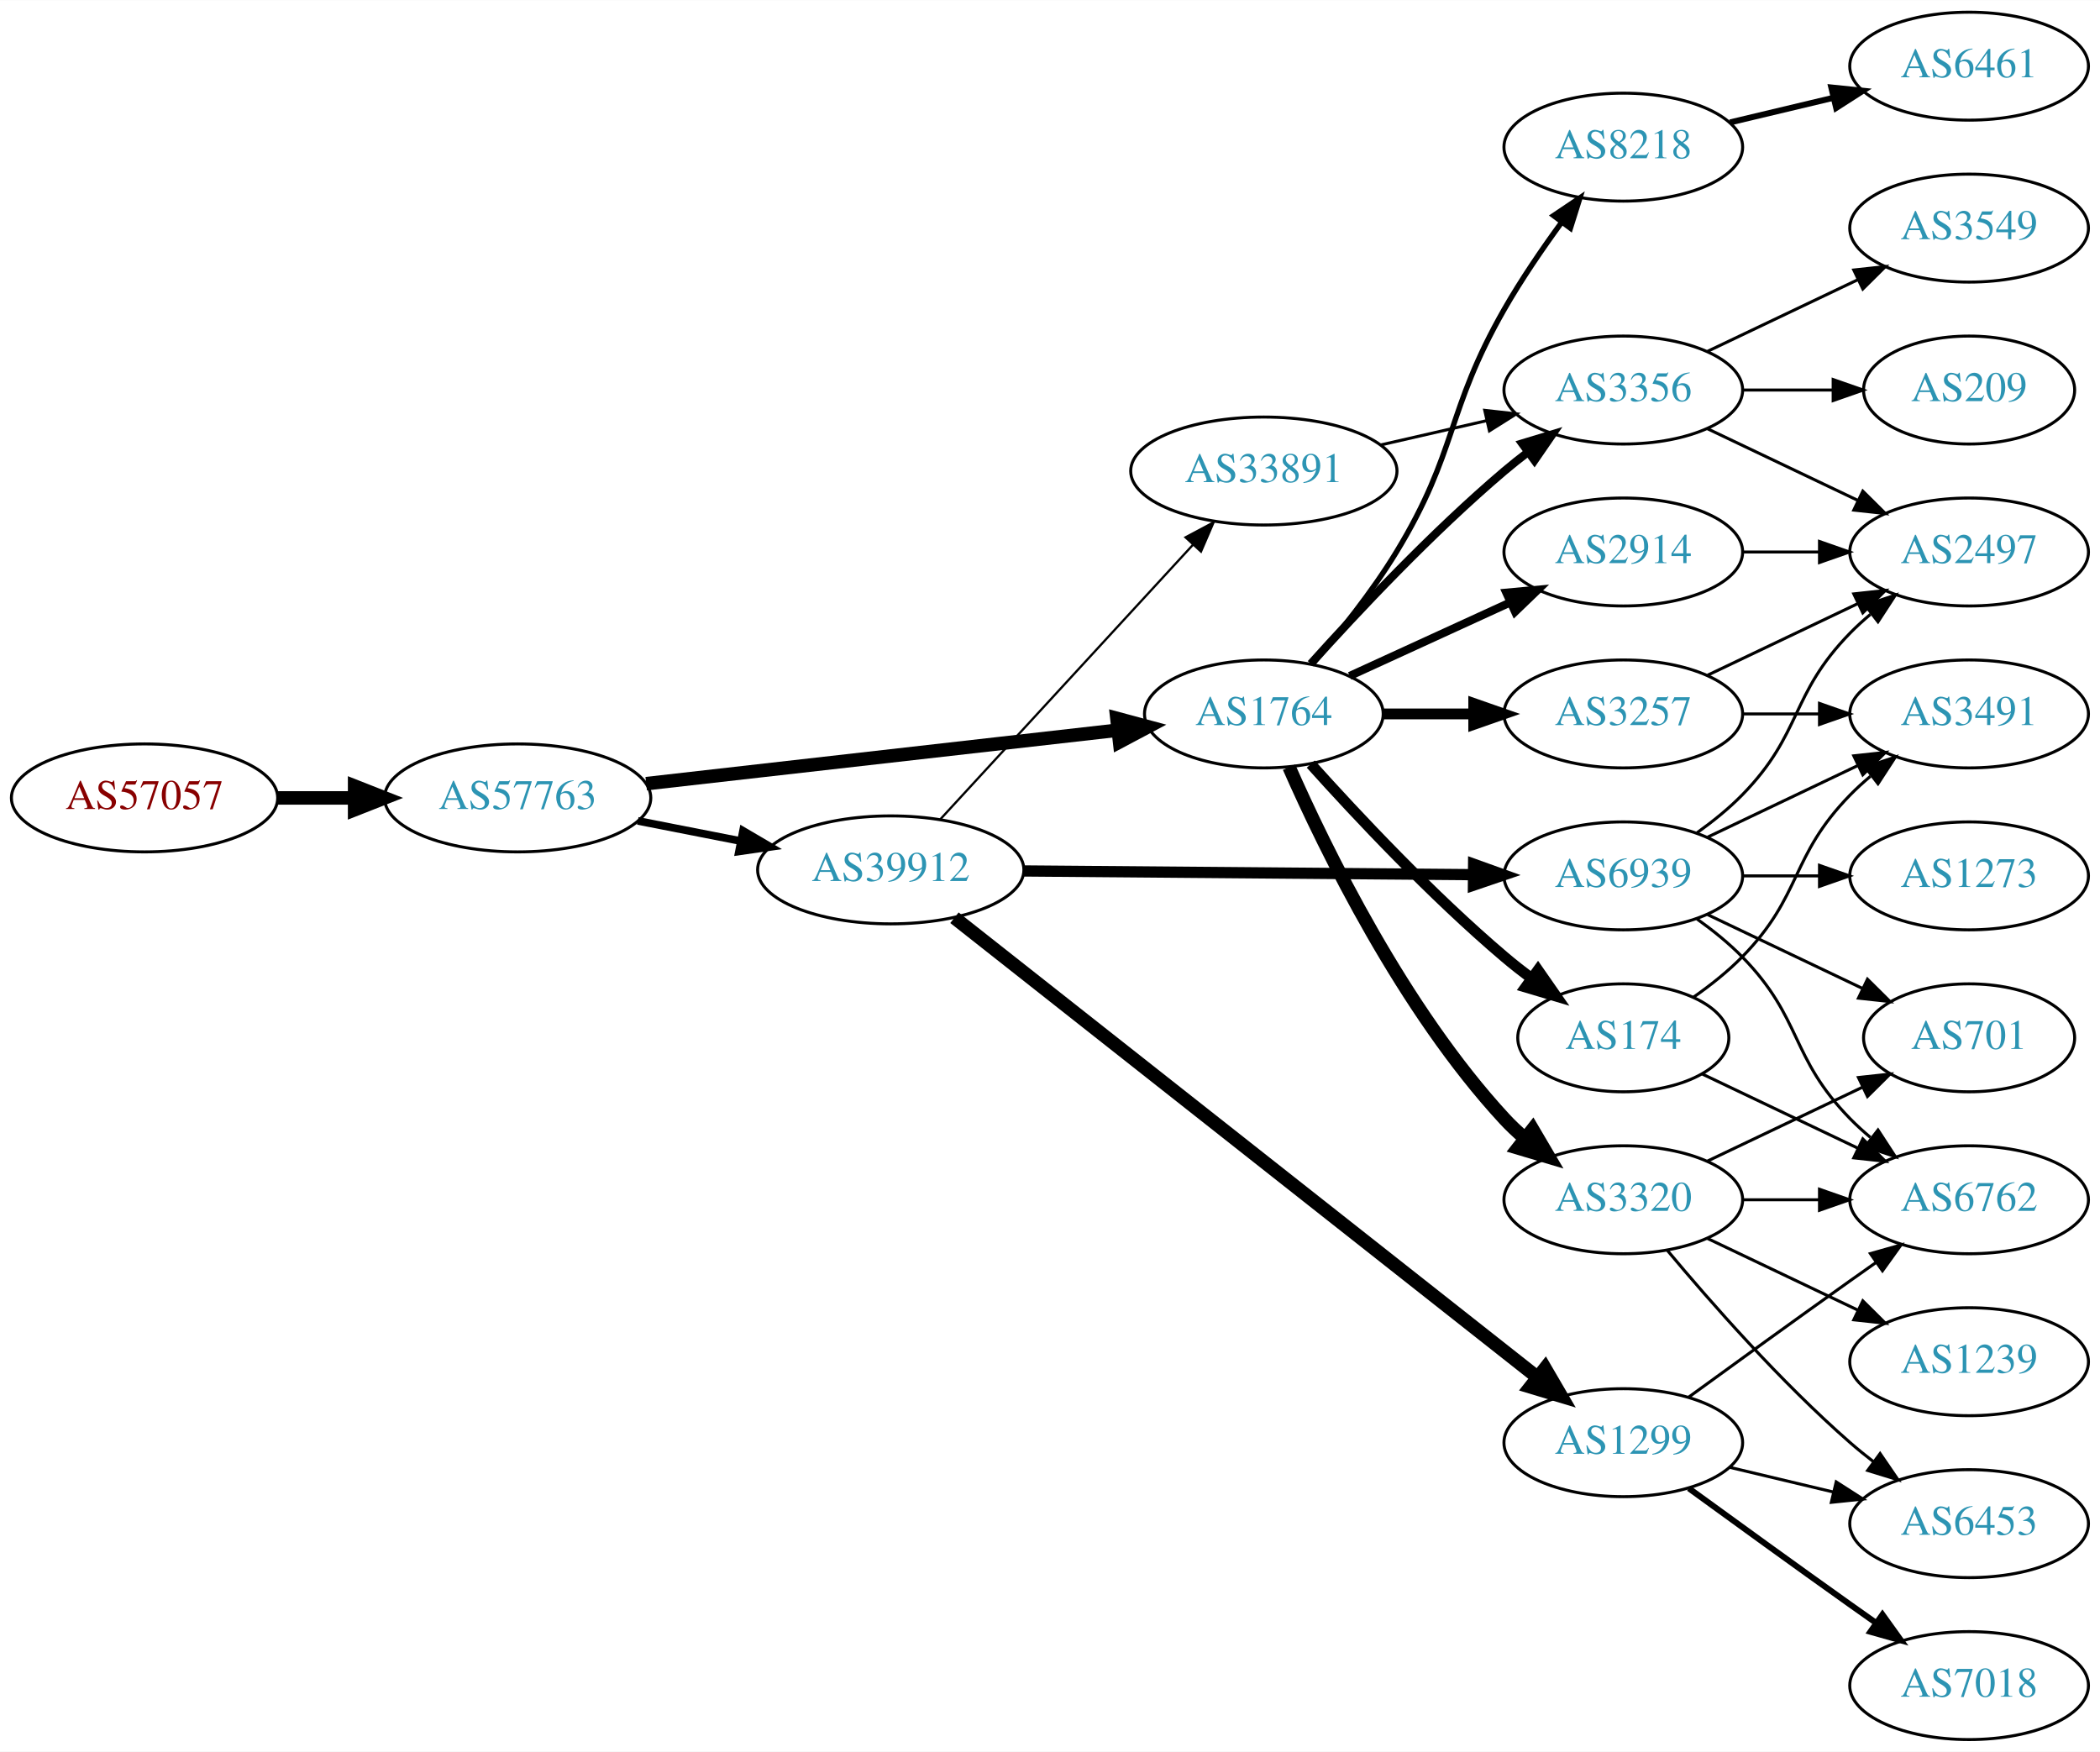
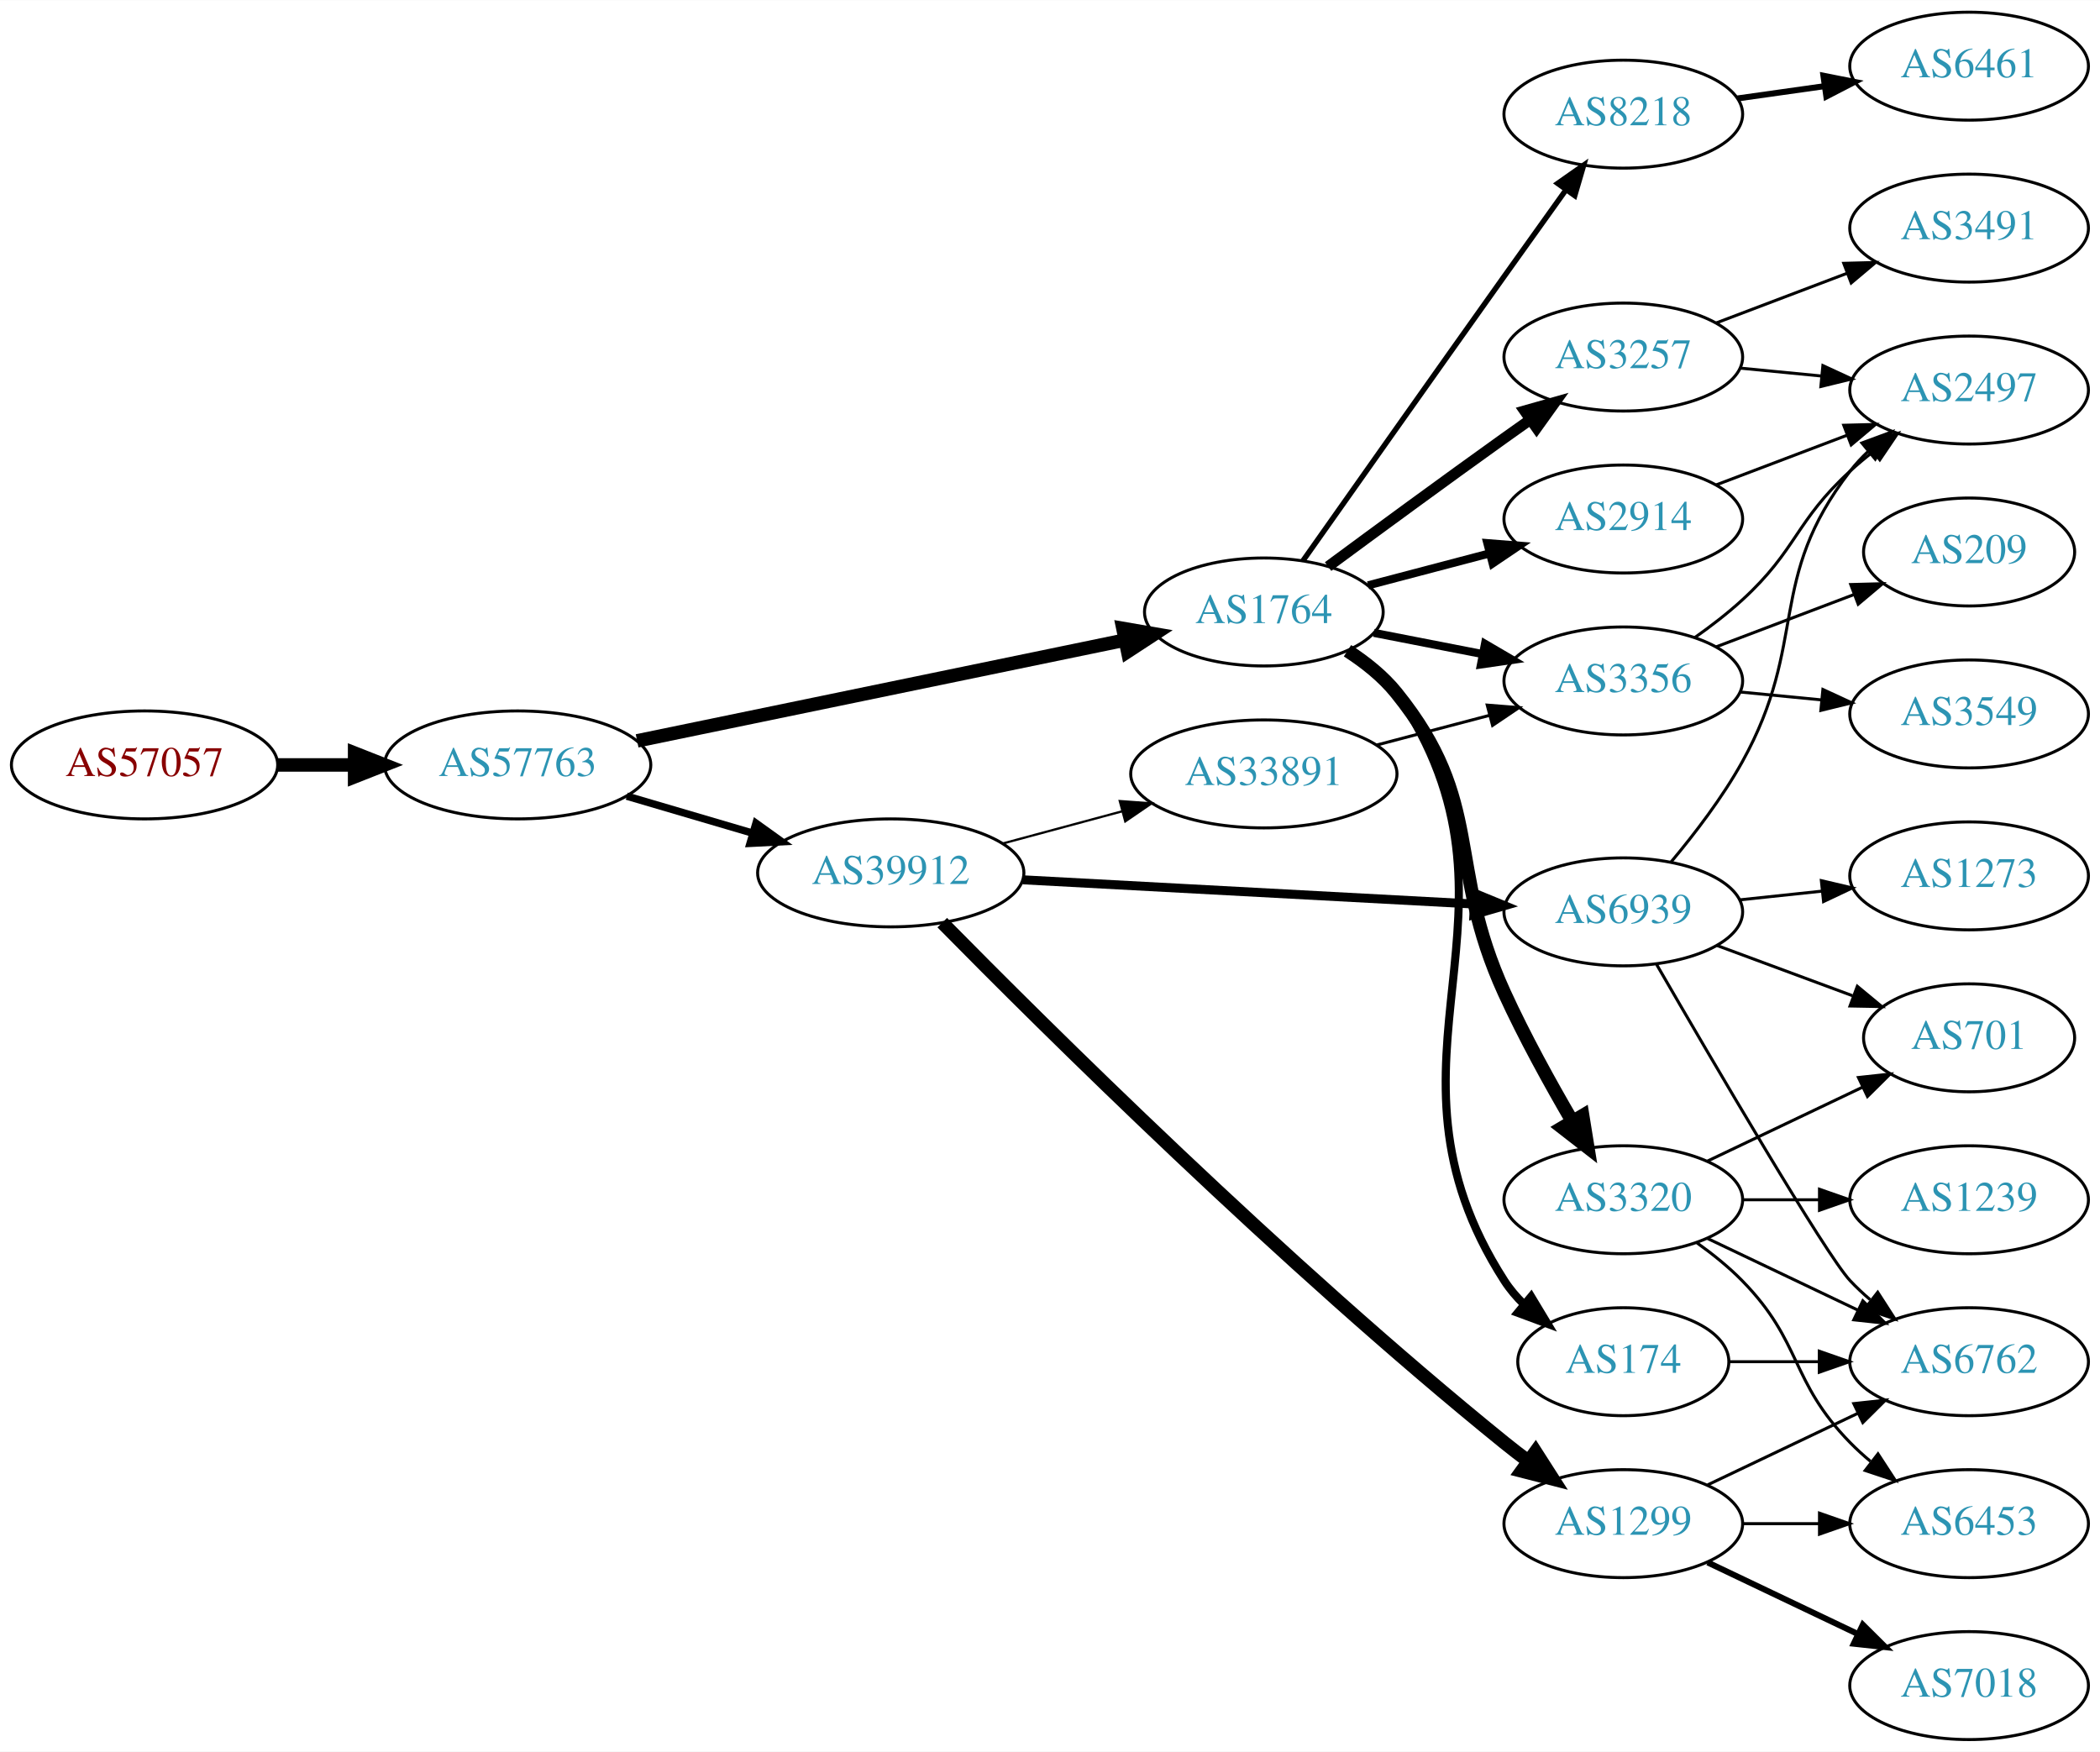
<svg xmlns="http://www.w3.org/2000/svg" xmlns:xlink="http://www.w3.org/1999/xlink" width="700pt" height="584pt" viewBox="0.00 0.00 700.15 584.00">
  <g id="graph0" class="graph" transform="scale(1 1) rotate(0) translate(4 580)">
    <polygon fill="white" stroke="none" points="-4,4 -4,-580 696.155,-580 696.155,4 -4,4" />
    <g id="node1" class="node">
      <g id="a_node1">
        <a xlink:href="/asn/57057" xlink:title="AS57057 ~ AVALON Computersystem Ges.m.b.H. [AT]">
-           <ellipse fill="#ffffff" stroke="black" cx="44.196" cy="-314" rx="44.393" ry="18" />
-           <text text-anchor="middle" x="44.196" y="-310.3" font-family="Times,serif" font-size="14.00" fill="#880000">AS57057</text>
+           <ellipse fill="#ffffff" stroke="black" cx="44.196" cy="-325" rx="44.393" ry="18" />
+           <text text-anchor="middle" x="44.196" y="-321.3" font-family="Times,serif" font-size="14.00" fill="#880000">AS57057</text>
        </a>
      </g>
    </g>
    <g id="node2" class="node">
      <g id="a_node2">
        <a xlink:href="/asn/57763" xlink:title="AS57763 ~ SelfNet Internet Ges.m.b.H. [AT]">
-           <ellipse fill="#ffffff" stroke="black" cx="168.588" cy="-314" rx="44.393" ry="18" />
-           <text text-anchor="middle" x="168.588" y="-310.3" font-family="Times,serif" font-size="14.00" fill="#2c94b3">AS57763</text>
+           <ellipse fill="#ffffff" stroke="black" cx="168.588" cy="-325" rx="44.393" ry="18" />
+           <text text-anchor="middle" x="168.588" y="-321.3" font-family="Times,serif" font-size="14.00" fill="#2c94b3">AS57763</text>
        </a>
      </g>
    </g>
    <g id="edge1" class="edge">
-       <path fill="none" stroke="black" stroke-width="4.5" d="M88.692,-314C96.898,-314 105.569,-314 114.041,-314" />
-       <polygon fill="black" stroke="black" stroke-width="4.5" points="114.233,-317.938 124.233,-314 114.233,-310.063 114.233,-317.938" />
+       <path fill="none" stroke="black" stroke-width="4.5" d="M88.692,-325C96.898,-325 105.569,-325 114.041,-325" />
+       <polygon fill="black" stroke="black" stroke-width="4.5" points="114.233,-328.938 124.233,-325 114.233,-321.063 114.233,-328.938" />
    </g>
    <g id="node3" class="node">
      <g id="a_node3">
        <a xlink:href="/asn/1764" xlink:title="AS1764 ~ NEXTLAYER-AS [AT]">
-           <ellipse fill="#ffffff" stroke="black" cx="417.373" cy="-342" rx="39.794" ry="18" />
-           <text text-anchor="middle" x="417.373" y="-338.3" font-family="Times,serif" font-size="14.00" fill="#2c94b3">AS1764</text>
+           <ellipse fill="#ffffff" stroke="black" cx="417.373" cy="-376" rx="39.794" ry="18" />
+           <text text-anchor="middle" x="417.373" y="-372.3" font-family="Times,serif" font-size="14.00" fill="#2c94b3">AS1764</text>
        </a>
      </g>
    </g>
    <g id="edge2" class="edge">
-       <path fill="none" stroke="black" stroke-width="4.5" d="M211.452,-318.75C255.048,-323.696 323.221,-331.431 368.821,-336.605" />
-       <polygon fill="black" stroke="black" stroke-width="4.5" points="368.379,-340.517 378.759,-337.732 369.267,-332.693 368.379,-340.517" />
+       <path fill="none" stroke="black" stroke-width="4.5" d="M208.42,-333.025C252.554,-342.146 324.497,-357.013 371.131,-366.65" />
+       <polygon fill="black" stroke="black" stroke-width="4.5" points="370.377,-370.515 380.967,-368.683 371.971,-362.803 370.377,-370.515" />
    </g>
    <g id="node4" class="node">
      <g id="a_node4">
        <a xlink:href="/asn/39912" xlink:title="AS39912 ~ oja.at GmbH [AT]">
-           <ellipse fill="#ffffff" stroke="black" cx="292.98" cy="-290" rx="44.393" ry="18" />
-           <text text-anchor="middle" x="292.98" y="-286.3" font-family="Times,serif" font-size="14.00" fill="#2c94b3">AS39912</text>
+           <ellipse fill="#ffffff" stroke="black" cx="292.98" cy="-289" rx="44.393" ry="18" />
+           <text text-anchor="middle" x="292.98" y="-285.3" font-family="Times,serif" font-size="14.00" fill="#2c94b3">AS39912</text>
        </a>
      </g>
    </g>
    <g id="edge3" class="edge">
-       <path fill="none" stroke="black" stroke-width="2.571" d="M208.65,-306.34C219.58,-304.197 231.599,-301.84 243.024,-299.6" />
-       <polygon fill="black" stroke="black" stroke-width="2.571" points="243.73,-303.028 252.87,-297.669 242.383,-296.159 243.73,-303.028" />
+       <path fill="none" stroke="black" stroke-width="2.475" d="M204.989,-314.587C218.056,-310.744 233.043,-306.336 246.854,-302.273" />
+       <polygon fill="black" stroke="black" stroke-width="2.475" points="248.053,-305.569 256.659,-299.389 246.078,-298.853 248.053,-305.569" />
    </g>
    <g id="node5" class="node">
      <g id="a_node5">
-         <a xlink:href="/asn/8218" xlink:title="AS8218 ~ legacy Neotelecoms [FR]">
-           <ellipse fill="#ffffff" stroke="black" cx="537.215" cy="-531" rx="39.794" ry="18" />
-           <text text-anchor="middle" x="537.215" y="-527.3" font-family="Times,serif" font-size="14.00" fill="#2c94b3">AS8218</text>
+         <a xlink:href="/asn/2914" xlink:title="AS2914 ~ NTT America, Inc. [US]">
+           <ellipse fill="#ffffff" stroke="black" cx="537.215" cy="-407" rx="39.794" ry="18" />
+           <text text-anchor="middle" x="537.215" y="-403.3" font-family="Times,serif" font-size="14.00" fill="#2c94b3">AS2914</text>
        </a>
      </g>
    </g>
    <g id="edge4" class="edge">
-       <path fill="none" stroke="black" stroke-width="1.8" d="M433.57,-358.677C442.446,-368.949 453.458,-382.666 461.569,-396 482.041,-429.658 478.004,-442.806 497.569,-477 503.209,-486.858 510.231,-497.126 516.737,-506.028" />
-       <polygon fill="black" stroke="black" stroke-width="1.8" points="513.967,-508.168 522.754,-514.087 519.576,-503.98 513.967,-508.168" />
+       <path fill="none" stroke="black" stroke-width="2.7" d="M452.141,-384.883C464.715,-388.191 479.17,-391.994 492.509,-395.502" />
+       <polygon fill="black" stroke="black" stroke-width="2.7" points="491.88,-398.956 502.441,-398.115 493.661,-392.186 491.88,-398.956" />
    </g>
    <g id="node6" class="node">
      <g id="a_node6">
+         <a xlink:href="/asn/8218" xlink:title="AS8218 ~ legacy Neotelecoms [FR]">
+           <ellipse fill="#ffffff" stroke="black" cx="537.215" cy="-542" rx="39.794" ry="18" />
+           <text text-anchor="middle" x="537.215" y="-538.3" font-family="Times,serif" font-size="14.00" fill="#2c94b3">AS8218</text>
+         </a>
+       </g>
+     </g>
+     <g id="edge5" class="edge">
+       <path fill="none" stroke="black" stroke-width="1.8" d="M430.418,-393.099C445.915,-415.083 473.687,-454.429 497.569,-488 504.253,-497.397 511.615,-507.695 518.103,-516.756" />
+       <polygon fill="black" stroke="black" stroke-width="1.8" points="515.337,-518.903 524.006,-524.993 521.026,-514.826 515.337,-518.903" />
+     </g>
+     <g id="node7" class="node">
+       <g id="a_node7">
+         <a xlink:href="/asn/3356" xlink:title="AS3356 ~ Level 3 Parent, LLC [US]">
+           <ellipse fill="#ffffff" stroke="black" cx="537.215" cy="-353" rx="39.794" ry="18" />
+           <text text-anchor="middle" x="537.215" y="-349.3" font-family="Times,serif" font-size="14.00" fill="#2c94b3">AS3356</text>
+         </a>
+       </g>
+     </g>
+     <g id="edge6" class="edge">
+       <path fill="none" stroke="black" stroke-width="2.7" d="M454.049,-369.037C465.481,-366.806 478.302,-364.303 490.356,-361.951" />
+       <polygon fill="black" stroke="black" stroke-width="2.7" points="491.109,-365.37 500.253,-360.019 489.768,-358.499 491.109,-365.37" />
+     </g>
+     <g id="node8" class="node">
+       <g id="a_node8">
        <a xlink:href="/asn/3320" xlink:title="AS3320 ~ DTAG [DE]">
          <ellipse fill="#ffffff" stroke="black" cx="537.215" cy="-180" rx="39.794" ry="18" />
          <text text-anchor="middle" x="537.215" y="-176.3" font-family="Times,serif" font-size="14.00" fill="#2c94b3">AS3320</text>
        </a>
      </g>
    </g>
-     <g id="edge5" class="edge">
-       <path fill="none" stroke="black" stroke-width="4.5" d="M425.788,-324.239C437.857,-296.817 463.828,-243.527 497.569,-207 499.599,-204.802 501.838,-202.681 504.184,-200.66" />
-       <polygon fill="black" stroke="black" stroke-width="4.5" points="506.981,-203.471 512.428,-194.206 502.127,-197.27 506.981,-203.471" />
-     </g>
-     <g id="node7" class="node">
-       <g id="a_node7">
-         <a xlink:href="/asn/174" xlink:title="AS174 ~ Cogent Communications [US]">
-           <ellipse fill="#ffffff" stroke="black" cx="537.215" cy="-234" rx="35.194" ry="18" />
-           <text text-anchor="middle" x="537.215" y="-230.3" font-family="Times,serif" font-size="14.00" fill="#2c94b3">AS174</text>
-         </a>
-       </g>
-     </g>
-     <g id="edge6" class="edge">
-       <path fill="none" stroke="black" stroke-width="3.6" d="M433.019,-325.275C448.319,-308.235 473.417,-281.477 497.569,-261 500.421,-258.582 503.486,-256.167 506.597,-253.831" />
-       <polygon fill="black" stroke="black" stroke-width="3.6" points="508.77,-256.578 514.825,-247.884 504.67,-250.905 508.77,-256.578" />
-     </g>
-     <g id="node8" class="node">
-       <g id="a_node8">
-         <a xlink:href="/asn/3257" xlink:title="AS3257 ~ GTT [DE]">
-           <ellipse fill="#ffffff" stroke="black" cx="537.215" cy="-342" rx="39.794" ry="18" />
-           <text text-anchor="middle" x="537.215" y="-338.3" font-family="Times,serif" font-size="14.00" fill="#2c94b3">AS3257</text>
-         </a>
-       </g>
-     </g>
    <g id="edge7" class="edge">
-       <path fill="none" stroke="black" stroke-width="3.6" d="M457.285,-342C466.839,-342 477.188,-342 487.151,-342" />
-       <polygon fill="black" stroke="black" stroke-width="3.6" points="487.343,-345.5 497.343,-342 487.343,-338.5 487.343,-345.5" />
+       <path fill="none" stroke="black" stroke-width="4.5" d="M445.251,-363.07C451.242,-359.208 457.126,-354.506 461.569,-349 491.229,-312.236 477.96,-291.975 497.569,-249 504.219,-234.425 512.835,-218.802 520.244,-206.115" />
+       <polygon fill="black" stroke="black" stroke-width="4.5" points="523.667,-208.062 525.38,-197.452 516.893,-204.046 523.667,-208.062" />
    </g>
    <g id="node9" class="node">
      <g id="a_node9">
-         <a xlink:href="/asn/3356" xlink:title="AS3356 ~ Level 3 Parent, LLC [US]">
-           <ellipse fill="#ffffff" stroke="black" cx="537.215" cy="-450" rx="39.794" ry="18" />
-           <text text-anchor="middle" x="537.215" y="-446.3" font-family="Times,serif" font-size="14.00" fill="#2c94b3">AS3356</text>
+         <a xlink:href="/asn/3257" xlink:title="AS3257 ~ GTT [DE]">
+           <ellipse fill="#ffffff" stroke="black" cx="537.215" cy="-461" rx="39.794" ry="18" />
+           <text text-anchor="middle" x="537.215" y="-457.3" font-family="Times,serif" font-size="14.00" fill="#2c94b3">AS3257</text>
        </a>
      </g>
    </g>
    <g id="edge8" class="edge">
-       <path fill="none" stroke="black" stroke-width="2.7" d="M433.019,-358.725C448.319,-375.765 473.417,-402.523 497.569,-423 500.066,-425.117 502.726,-427.232 505.438,-429.293" />
-       <polygon fill="black" stroke="black" stroke-width="2.7" points="503.474,-432.194 513.614,-435.266 507.604,-426.541 503.474,-432.194" />
+       <path fill="none" stroke="black" stroke-width="3.6" d="M438.793,-391.148C454.732,-402.925 477.471,-419.623 497.569,-434 500.383,-436.013 503.322,-438.098 506.268,-440.176" />
+       <polygon fill="black" stroke="black" stroke-width="3.6" points="504.294,-443.066 514.489,-445.948 508.316,-437.337 504.294,-443.066" />
    </g>
    <g id="node10" class="node">
      <g id="a_node10">
-         <a xlink:href="/asn/2914" xlink:title="AS2914 ~ NTT America, Inc. [US]">
-           <ellipse fill="#ffffff" stroke="black" cx="537.215" cy="-396" rx="39.794" ry="18" />
-           <text text-anchor="middle" x="537.215" y="-392.3" font-family="Times,serif" font-size="14.00" fill="#2c94b3">AS2914</text>
+         <a xlink:href="/asn/174" xlink:title="AS174 ~ Cogent Communications [US]">
+           <ellipse fill="#ffffff" stroke="black" cx="537.215" cy="-126" rx="35.194" ry="18" />
+           <text text-anchor="middle" x="537.215" y="-122.3" font-family="Times,serif" font-size="14.00" fill="#2c94b3">AS174</text>
        </a>
      </g>
    </g>
    <g id="edge9" class="edge">
-       <path fill="none" stroke="black" stroke-width="2.7" d="M446.001,-354.661C461.958,-361.973 482.229,-371.261 499.512,-379.181" />
-       <polygon fill="black" stroke="black" stroke-width="2.7" points="498.21,-382.435 508.759,-383.419 501.126,-376.071 498.21,-382.435" />
-     </g>
-     <g id="node18" class="node">
-       <g id="a_node18">
-         <a xlink:href="/asn/1299" xlink:title="AS1299 ~ Telia Carrier [EU]">
-           <ellipse fill="#ffffff" stroke="black" cx="537.215" cy="-99" rx="39.794" ry="18" />
-           <text text-anchor="middle" x="537.215" y="-95.3" font-family="Times,serif" font-size="14.00" fill="#2c94b3">AS1299</text>
-         </a>
-       </g>
-     </g>
-     <g id="edge19" class="edge">
-       <path fill="none" stroke="black" stroke-width="4.5" d="M314.217,-274.044C357.535,-239.888 459.295,-159.65 508.546,-120.817" />
-       <polygon fill="black" stroke="black" stroke-width="4.5" points="511.131,-123.793 516.545,-114.51 506.255,-117.609 511.131,-123.793" />
-     </g>
-     <g id="node19" class="node">
-       <g id="a_node19">
-         <a xlink:href="/asn/6939" xlink:title="AS6939 ~ Hurricane Electric LLC [US]">
-           <ellipse fill="#ffffff" stroke="black" cx="537.215" cy="-288" rx="39.794" ry="18" />
-           <text text-anchor="middle" x="537.215" y="-284.3" font-family="Times,serif" font-size="14.00" fill="#2c94b3">AS6939</text>
-         </a>
-       </g>
-     </g>
-     <g id="edge20" class="edge">
-       <path fill="none" stroke="black" stroke-width="3.75" d="M337.287,-289.642C379.366,-289.295 443.174,-288.768 487.119,-288.405" />
-       <polygon fill="black" stroke="black" stroke-width="3.75" points="487.313,-291.904 497.283,-288.321 487.255,-284.904 487.313,-291.904" />
+       <path fill="none" stroke="black" stroke-width="2.7" d="M446.358,-363.267C452.167,-359.44 457.691,-354.705 461.569,-349 511.351,-275.747 449.676,-227.503 497.569,-153 499.383,-150.177 501.608,-147.566 504.065,-145.171" />
+       <polygon fill="black" stroke="black" stroke-width="2.7" points="506.483,-147.713 511.954,-138.64 502.019,-142.321 506.483,-147.713" />
    </g>
    <g id="node20" class="node">
      <g id="a_node20">
+         <a xlink:href="/asn/1299" xlink:title="AS1299 ~ Telia Carrier [EU]">
+           <ellipse fill="#ffffff" stroke="black" cx="537.215" cy="-72" rx="39.794" ry="18" />
+           <text text-anchor="middle" x="537.215" y="-68.3" font-family="Times,serif" font-size="14.00" fill="#2c94b3">AS1299</text>
+         </a>
+       </g>
+     </g>
+     <g id="edge20" class="edge">
+       <path fill="none" stroke="black" stroke-width="4.5" d="M310.15,-272.405C343.7,-238.316 423.908,-158.609 497.569,-99 500.114,-96.941 502.807,-94.865 505.54,-92.83" />
+       <polygon fill="black" stroke="black" stroke-width="4.5" points="507.95,-95.946 513.749,-86.897 503.338,-89.563 507.95,-95.946" />
+     </g>
+     <g id="node21" class="node">
+       <g id="a_node21">
        <a xlink:href="/asn/33891" xlink:title="AS33891 ~ CORE-BACKBONE GMBH GLOBAL NETWORK [DE]">
-           <ellipse fill="#ffffff" stroke="black" cx="417.373" cy="-423" rx="44.393" ry="18" />
-           <text text-anchor="middle" x="417.373" y="-419.3" font-family="Times,serif" font-size="14.00" fill="#2c94b3">AS33891</text>
+           <ellipse fill="#ffffff" stroke="black" cx="417.373" cy="-322" rx="44.393" ry="18" />
+           <text text-anchor="middle" x="417.373" y="-318.3" font-family="Times,serif" font-size="14.00" fill="#2c94b3">AS33891</text>
        </a>
      </g>
    </g>
    <g id="edge21" class="edge">
-       <path fill="none" stroke="black" stroke-width="0.75" d="M309.481,-306.845C330.792,-330.002 369.278,-371.824 393.79,-398.461" />
-       <polygon fill="black" stroke="black" stroke-width="0.75" points="391.264,-400.884 400.611,-405.872 396.415,-396.144 391.264,-400.884" />
+       <path fill="none" stroke="black" stroke-width="0.75" d="M330.371,-298.812C342.836,-302.173 356.955,-305.98 370.096,-309.523" />
+       <polygon fill="black" stroke="black" stroke-width="0.75" points="369.345,-312.945 379.911,-312.169 371.167,-306.186 369.345,-312.945" />
+     </g>
+     <g id="node22" class="node">
+       <g id="a_node22">
+         <a xlink:href="/asn/6939" xlink:title="AS6939 ~ Hurricane Electric LLC [US]">
+           <ellipse fill="#ffffff" stroke="black" cx="537.215" cy="-276" rx="39.794" ry="18" />
+           <text text-anchor="middle" x="537.215" y="-272.3" font-family="Times,serif" font-size="14.00" fill="#2c94b3">AS6939</text>
+         </a>
+       </g>
+     </g>
+     <g id="edge22" class="edge">
+       <path fill="none" stroke="black" stroke-width="3" d="M337.008,-286.691C379.172,-284.428 443.348,-280.984 487.398,-278.62" />
+       <polygon fill="black" stroke="black" stroke-width="3" points="487.785,-282.104 497.583,-278.073 487.41,-275.114 487.785,-282.104" />
+     </g>
+     <g id="node16" class="node">
+       <g id="a_node16">
+         <a xlink:href="/asn/2497" xlink:title="AS2497 ~ Internet Initiative Japan Inc. [JP]">
+           <ellipse fill="#ffffff" stroke="black" cx="652.508" cy="-450" rx="39.794" ry="18" />
+           <text text-anchor="middle" x="652.508" y="-446.3" font-family="Times,serif" font-size="14.00" fill="#2c94b3">AS2497</text>
+         </a>
+       </g>
+     </g>
+     <g id="edge27" class="edge">
+       <path fill="none" stroke="black" d="M568.278,-418.41C581.594,-423.464 597.444,-429.48 611.722,-434.899" />
+       <polygon fill="black" stroke="black" points="610.713,-438.26 621.305,-438.536 613.197,-431.716 610.713,-438.26" />
    </g>
    <g id="node11" class="node">
      <g id="a_node11">
        <a xlink:href="/asn/6461" xlink:title="AS6461 ~ Zayo Bandwidth [US]">
          <ellipse fill="#ffffff" stroke="black" cx="652.508" cy="-558" rx="39.794" ry="18" />
          <text text-anchor="middle" x="652.508" y="-554.3" font-family="Times,serif" font-size="14.00" fill="#2c94b3">AS6461</text>
        </a>
      </g>
    </g>
    <g id="edge10" class="edge">
-       <path fill="none" stroke="black" stroke-width="2" d="M572.822,-539.248C583.694,-541.838 595.848,-544.735 607.291,-547.462" />
-       <polygon fill="black" stroke="black" stroke-width="2" points="606.574,-550.889 617.113,-549.803 608.197,-544.08 606.574,-550.889" />
+       <path fill="none" stroke="black" stroke-width="2" d="M575.311,-547.239C584.603,-548.551 594.695,-549.976 604.402,-551.347" />
+       <polygon fill="black" stroke="black" stroke-width="2" points="603.937,-554.816 614.328,-552.749 604.916,-547.885 603.937,-554.816" />
+     </g>
+     <g id="edge17" class="edge">
+       <path fill="none" stroke="black" d="M561.053,-367.465C566.45,-371.281 572.034,-375.576 576.862,-380 595.237,-396.839 594.486,-406.161 612.862,-423 615.275,-425.212 617.878,-427.392 620.552,-429.496" />
+       <polygon fill="black" stroke="black" points="618.558,-432.374 628.67,-435.535 622.736,-426.758 618.558,-432.374" />
+     </g>
+     <g id="node18" class="node">
+       <g id="a_node18">
+         <a xlink:href="/asn/3549" xlink:title="AS3549 ~ Level 3 Parent, LLC [US]">
+           <ellipse fill="#ffffff" stroke="black" cx="652.508" cy="-342" rx="39.794" ry="18" />
+           <text text-anchor="middle" x="652.508" y="-338.3" font-family="Times,serif" font-size="14.00" fill="#2c94b3">AS3549</text>
+         </a>
+       </g>
+     </g>
+     <g id="edge18" class="edge">
+       <path fill="none" stroke="black" d="M576.255,-349.307C584.942,-348.463 594.286,-347.556 603.335,-346.677" />
+       <polygon fill="black" stroke="black" points="603.761,-350.153 613.376,-345.702 603.084,-343.185 603.761,-350.153" />
+     </g>
+     <g id="node19" class="node">
+       <g id="a_node19">
+         <a xlink:href="/asn/209" xlink:title="AS209 ~ CenturyLink Communications, LLC [US]">
+           <ellipse fill="#ffffff" stroke="black" cx="652.508" cy="-396" rx="35.194" ry="18" />
+           <text text-anchor="middle" x="652.508" y="-392.3" font-family="Times,serif" font-size="14.00" fill="#2c94b3">AS209</text>
+         </a>
+       </g>
+     </g>
+     <g id="edge19" class="edge">
+       <path fill="none" stroke="black" d="M568.278,-364.41C582.367,-369.758 599.293,-376.182 614.193,-381.837" />
+       <polygon fill="black" stroke="black" points="613.049,-385.147 623.64,-385.423 615.533,-378.602 613.049,-385.147" />
    </g>
    <g id="node12" class="node">
      <g id="a_node12">
+         <a xlink:href="/asn/701" xlink:title="AS701 ~ UUNET [US]">
+           <ellipse fill="#ffffff" stroke="black" cx="652.508" cy="-234" rx="35.194" ry="18" />
+           <text text-anchor="middle" x="652.508" y="-230.3" font-family="Times,serif" font-size="14.00" fill="#2c94b3">AS701</text>
+         </a>
+       </g>
+     </g>
+     <g id="edge11" class="edge">
+       <path fill="none" stroke="black" d="M565.352,-192.934C580.783,-200.29 600.269,-209.577 616.804,-217.459" />
+       <polygon fill="black" stroke="black" points="615.613,-220.768 626.146,-221.911 618.625,-214.449 615.613,-220.768" />
+     </g>
+     <g id="node13" class="node">
+       <g id="a_node13">
+         <a xlink:href="/asn/6762" xlink:title="AS6762 ~ TELECOM ITALIA SPARKLE S.p.A. [IT]">
+           <ellipse fill="#ffffff" stroke="black" cx="652.508" cy="-126" rx="39.794" ry="18" />
+           <text text-anchor="middle" x="652.508" y="-122.3" font-family="Times,serif" font-size="14.00" fill="#2c94b3">AS6762</text>
+         </a>
+       </g>
+     </g>
+     <g id="edge12" class="edge">
+       <path fill="none" stroke="black" d="M565.352,-167.066C580.346,-159.919 599.167,-150.948 615.39,-143.215" />
+       <polygon fill="black" stroke="black" points="617.072,-146.291 624.593,-138.829 614.06,-139.972 617.072,-146.291" />
+     </g>
+     <g id="node14" class="node">
+       <g id="a_node14">
+         <a xlink:href="/asn/1239" xlink:title="AS1239 ~ Sprint [US]">
+           <ellipse fill="#ffffff" stroke="black" cx="652.508" cy="-180" rx="39.794" ry="18" />
+           <text text-anchor="middle" x="652.508" y="-176.3" font-family="Times,serif" font-size="14.00" fill="#2c94b3">AS1239</text>
+         </a>
+       </g>
+     </g>
+     <g id="edge13" class="edge">
+       <path fill="none" stroke="black" d="M576.887,-180C585.09,-180 593.854,-180 602.386,-180" />
+       <polygon fill="black" stroke="black" points="602.626,-183.5 612.626,-180 602.626,-176.5 602.626,-183.5" />
+     </g>
+     <g id="node15" class="node">
+       <g id="a_node15">
        <a xlink:href="/asn/6453" xlink:title="AS6453 ~ TATA COMMUNICATIONS (AMERICA) INC [US]">
          <ellipse fill="#ffffff" stroke="black" cx="652.508" cy="-72" rx="39.794" ry="18" />
          <text text-anchor="middle" x="652.508" y="-68.3" font-family="Times,serif" font-size="14.00" fill="#2c94b3">AS6453</text>
        </a>
      </g>
    </g>
-     <g id="edge11" class="edge">
-       <path fill="none" stroke="black" d="M551.845,-163.183C566.128,-146.071 589.674,-119.255 612.862,-99 615.327,-96.846 617.966,-94.706 620.663,-92.628" />
-       <polygon fill="black" stroke="black" points="622.836,-95.375 628.817,-86.63 618.688,-89.736 622.836,-95.375" />
-     </g>
-     <g id="node13" class="node">
-       <g id="a_node13">
-         <a xlink:href="/asn/1239" xlink:title="AS1239 ~ Sprint [US]">
-           <ellipse fill="#ffffff" stroke="black" cx="652.508" cy="-126" rx="39.794" ry="18" />
-           <text text-anchor="middle" x="652.508" y="-122.3" font-family="Times,serif" font-size="14.00" fill="#2c94b3">AS1239</text>
-         </a>
-       </g>
-     </g>
-     <g id="edge12" class="edge">
-       <path fill="none" stroke="black" d="M565.352,-167.066C580.346,-159.919 599.167,-150.948 615.39,-143.215" />
-       <polygon fill="black" stroke="black" points="617.072,-146.291 624.593,-138.829 614.06,-139.972 617.072,-146.291" />
-     </g>
-     <g id="node14" class="node">
-       <g id="a_node14">
-         <a xlink:href="/asn/6762" xlink:title="AS6762 ~ TELECOM ITALIA SPARKLE S.p.A. [IT]">
-           <ellipse fill="#ffffff" stroke="black" cx="652.508" cy="-180" rx="39.794" ry="18" />
-           <text text-anchor="middle" x="652.508" y="-176.3" font-family="Times,serif" font-size="14.00" fill="#2c94b3">AS6762</text>
-         </a>
-       </g>
-     </g>
-     <g id="edge13" class="edge">
-       <path fill="none" stroke="black" d="M576.887,-180C585.09,-180 593.854,-180 602.386,-180" />
-       <polygon fill="black" stroke="black" points="602.626,-183.5 612.626,-180 602.626,-176.5 602.626,-183.5" />
-     </g>
-     <g id="node15" class="node">
-       <g id="a_node15">
-         <a xlink:href="/asn/701" xlink:title="AS701 ~ UUNET [US]">
-           <ellipse fill="#ffffff" stroke="black" cx="652.508" cy="-234" rx="35.194" ry="18" />
-           <text text-anchor="middle" x="652.508" y="-230.3" font-family="Times,serif" font-size="14.00" fill="#2c94b3">AS701</text>
-         </a>
-       </g>
-     </g>
    <g id="edge14" class="edge">
-       <path fill="none" stroke="black" d="M565.352,-192.934C580.783,-200.29 600.269,-209.577 616.804,-217.459" />
-       <polygon fill="black" stroke="black" points="615.613,-220.768 626.146,-221.911 618.625,-214.449 615.613,-220.768" />
-     </g>
-     <g id="edge16" class="edge">
-       <path fill="none" stroke="black" d="M563.64,-221.881C578.943,-214.587 598.666,-205.186 615.548,-197.14" />
-       <polygon fill="black" stroke="black" points="617.067,-200.293 624.589,-192.831 614.056,-193.974 617.067,-200.293" />
-     </g>
-     <g id="node16" class="node">
-       <g id="a_node16">
-         <a xlink:href="/asn/3491" xlink:title="AS3491 ~ PCCW Global, Inc. [US]">
-           <ellipse fill="#ffffff" stroke="black" cx="652.508" cy="-342" rx="39.794" ry="18" />
-           <text text-anchor="middle" x="652.508" y="-338.3" font-family="Times,serif" font-size="14.00" fill="#2c94b3">AS3491</text>
-         </a>
-       </g>
+       <path fill="none" stroke="black" d="M561.809,-165.611C567.065,-161.852 572.397,-157.563 576.862,-153 597.034,-132.383 592.689,-119.617 612.862,-99 614.954,-96.861 617.238,-94.782 619.615,-92.79" />
+       <polygon fill="black" stroke="black" points="622.133,-95.268 627.914,-86.389 617.858,-89.725 622.133,-95.268" />
    </g>
    <g id="edge15" class="edge">
-       <path fill="none" stroke="black" d="M560.598,-247.532C566.24,-251.49 572.053,-256.086 576.862,-261 597.034,-281.617 592.689,-294.383 612.862,-315 614.954,-317.139 617.238,-319.218 619.615,-321.21" />
-       <polygon fill="black" stroke="black" points="617.858,-324.275 627.914,-327.611 622.133,-318.732 617.858,-324.275" />
-     </g>
-     <g id="edge17" class="edge">
-       <path fill="none" stroke="black" d="M576.887,-342C585.09,-342 593.854,-342 602.386,-342" />
-       <polygon fill="black" stroke="black" points="602.626,-345.5 612.626,-342 602.626,-338.5 602.626,-345.5" />
+       <path fill="none" stroke="black" d="M576.255,-457.307C584.942,-456.463 594.286,-455.556 603.335,-454.677" />
+       <polygon fill="black" stroke="black" points="603.761,-458.153 613.376,-453.702 603.084,-451.185 603.761,-458.153" />
    </g>
    <g id="node17" class="node">
      <g id="a_node17">
-         <a xlink:href="/asn/2497" xlink:title="AS2497 ~ Internet Initiative Japan Inc. [JP]">
-           <ellipse fill="#ffffff" stroke="black" cx="652.508" cy="-396" rx="39.794" ry="18" />
-           <text text-anchor="middle" x="652.508" y="-392.3" font-family="Times,serif" font-size="14.00" fill="#2c94b3">AS2497</text>
-         </a>
-       </g>
-     </g>
-     <g id="edge18" class="edge">
-       <path fill="none" stroke="black" d="M565.352,-354.934C580.346,-362.081 599.167,-371.052 615.39,-378.785" />
-       <polygon fill="black" stroke="black" points="614.06,-382.028 624.593,-383.171 617.072,-375.709 614.06,-382.028" />
+         <a xlink:href="/asn/3491" xlink:title="AS3491 ~ PCCW Global, Inc. [US]">
+           <ellipse fill="#ffffff" stroke="black" cx="652.508" cy="-504" rx="39.794" ry="18" />
+           <text text-anchor="middle" x="652.508" y="-500.3" font-family="Times,serif" font-size="14.00" fill="#2c94b3">AS3491</text>
+         </a>
+       </g>
+     </g>
+     <g id="edge16" class="edge">
+       <path fill="none" stroke="black" d="M568.278,-472.41C581.594,-477.464 597.444,-483.48 611.722,-488.899" />
+       <polygon fill="black" stroke="black" points="610.713,-492.26 621.305,-492.536 613.197,-485.716 610.713,-492.26" />
    </g>
    <g id="edge26" class="edge">
-       <path fill="none" stroke="black" d="M565.352,-437.066C580.346,-429.919 599.167,-420.948 615.39,-413.215" />
-       <polygon fill="black" stroke="black" points="617.072,-416.291 624.593,-408.829 614.06,-409.972 617.072,-416.291" />
-     </g>
-     <g id="node22" class="node">
-       <g id="a_node22">
-         <a xlink:href="/asn/3549" xlink:title="AS3549 ~ Level 3 Parent, LLC [US]">
-           <ellipse fill="#ffffff" stroke="black" cx="652.508" cy="-504" rx="39.794" ry="18" />
-           <text text-anchor="middle" x="652.508" y="-500.3" font-family="Times,serif" font-size="14.00" fill="#2c94b3">AS3549</text>
-         </a>
-       </g>
+       <path fill="none" stroke="black" d="M572.514,-126C581.891,-126 592.242,-126 602.276,-126" />
+       <polygon fill="black" stroke="black" points="602.565,-129.5 612.565,-126 602.565,-122.5 602.565,-129.5" />
+     </g>
+     <g id="edge23" class="edge">
+       <path fill="none" stroke="black" d="M565.352,-84.934C580.346,-92.081 599.167,-101.052 615.39,-108.785" />
+       <polygon fill="black" stroke="black" points="614.06,-112.028 624.593,-113.171 617.072,-105.709 614.06,-112.028" />
    </g>
    <g id="edge25" class="edge">
-       <path fill="none" stroke="black" d="M565.352,-462.934C580.346,-470.081 599.167,-479.052 615.39,-486.785" />
-       <polygon fill="black" stroke="black" points="614.06,-490.028 624.593,-491.171 617.072,-483.709 614.06,-490.028" />
+       <path fill="none" stroke="black" d="M576.887,-72C585.09,-72 593.854,-72 602.386,-72" />
+       <polygon fill="black" stroke="black" points="602.626,-75.5 612.626,-72 602.626,-68.5 602.626,-75.5" />
    </g>
    <g id="node23" class="node">
      <g id="a_node23">
-         <a xlink:href="/asn/209" xlink:title="AS209 ~ CenturyLink Communications, LLC [US]">
-           <ellipse fill="#ffffff" stroke="black" cx="652.508" cy="-450" rx="35.194" ry="18" />
-           <text text-anchor="middle" x="652.508" y="-446.3" font-family="Times,serif" font-size="14.00" fill="#2c94b3">AS209</text>
-         </a>
-       </g>
-     </g>
-     <g id="edge27" class="edge">
-       <path fill="none" stroke="black" d="M576.887,-450C586.593,-450 597.083,-450 607.046,-450" />
-       <polygon fill="black" stroke="black" points="607.183,-453.5 617.183,-450 607.183,-446.5 607.183,-453.5" />
-     </g>
-     <g id="edge28" class="edge">
-       <path fill="none" stroke="black" d="M576.887,-396C585.09,-396 593.854,-396 602.386,-396" />
-       <polygon fill="black" stroke="black" points="602.626,-399.5 612.626,-396 602.626,-392.5 602.626,-399.5" />
-     </g>
-     <g id="edge24" class="edge">
-       <path fill="none" stroke="black" d="M572.822,-90.752C583.694,-88.162 595.848,-85.265 607.291,-82.538" />
-       <polygon fill="black" stroke="black" points="608.197,-85.92 617.113,-80.197 606.574,-79.111 608.197,-85.92" />
-     </g>
-     <g id="edge23" class="edge">
-       <path fill="none" stroke="black" d="M559.063,-114.222C573.997,-125.091 594.611,-140.025 612.862,-153 615.682,-155.005 618.625,-157.085 621.573,-159.159" />
-       <polygon fill="black" stroke="black" points="619.601,-162.05 629.798,-164.926 623.619,-156.319 619.601,-162.05" />
-     </g>
-     <g id="node21" class="node">
-       <g id="a_node21">
        <a xlink:href="/asn/7018" xlink:title="AS7018 ~ AT&amp;T Services, Inc. [US]">
          <ellipse fill="#ffffff" stroke="black" cx="652.508" cy="-18" rx="39.794" ry="18" />
          <text text-anchor="middle" x="652.508" y="-14.3" font-family="Times,serif" font-size="14.00" fill="#2c94b3">AS7018</text>
        </a>
      </g>
    </g>
-     <g id="edge22" class="edge">
-       <path fill="none" stroke="black" stroke-width="2" d="M559.063,-83.778C573.997,-72.909 594.611,-57.975 612.862,-45 615.682,-42.995 618.625,-40.915 621.573,-38.841" />
-       <polygon fill="black" stroke="black" stroke-width="2" points="623.619,-41.681 629.798,-33.074 619.601,-35.95 623.619,-41.681" />
-     </g>
-     <g id="edge33" class="edge">
-       <path fill="none" stroke="black" d="M561.809,-273.611C567.065,-269.852 572.397,-265.563 576.862,-261 597.034,-240.383 592.689,-227.617 612.862,-207 614.954,-204.861 617.238,-202.782 619.615,-200.79" />
-       <polygon fill="black" stroke="black" points="622.133,-203.268 627.914,-194.389 617.858,-197.725 622.133,-203.268" />
-     </g>
-     <g id="edge31" class="edge">
-       <path fill="none" stroke="black" d="M565.352,-275.066C580.783,-267.71 600.269,-258.423 616.804,-250.541" />
-       <polygon fill="black" stroke="black" points="618.625,-253.551 626.146,-246.089 615.613,-247.232 618.625,-253.551" />
+     <g id="edge24" class="edge">
+       <path fill="none" stroke="black" stroke-width="2" d="M565.352,-59.066C580.346,-51.919 599.167,-42.948 615.39,-35.215" />
+       <polygon fill="black" stroke="black" stroke-width="2" points="617.072,-38.291 624.593,-30.829 614.06,-31.972 617.072,-38.291" />
+     </g>
+     <g id="edge28" class="edge">
+       <path fill="none" stroke="black" d="M455.013,-331.639C466.955,-334.78 480.329,-338.298 492.723,-341.559" />
+       <polygon fill="black" stroke="black" points="491.845,-344.947 502.407,-344.106 493.626,-338.177 491.845,-344.947" />
+     </g>
+     <g id="edge29" class="edge">
+       <path fill="none" stroke="black" d="M568.576,-264.745C582.422,-259.612 598.96,-253.481 613.612,-248.049" />
+       <polygon fill="black" stroke="black" points="615.239,-251.179 623.398,-244.421 612.805,-244.615 615.239,-251.179" />
    </g>
    <g id="edge32" class="edge">
-       <path fill="none" stroke="black" d="M565.352,-300.934C580.346,-308.081 599.167,-317.052 615.39,-324.785" />
-       <polygon fill="black" stroke="black" points="614.06,-328.028 624.593,-329.171 617.072,-321.709 614.06,-328.028" />
+       <path fill="none" stroke="black" d="M548.341,-258.421C566.772,-226.561 604.661,-161.746 612.862,-153 614.908,-150.817 617.159,-148.707 619.513,-146.693" />
+       <polygon fill="black" stroke="black" points="622.038,-149.163 627.772,-140.253 617.734,-143.642 622.038,-149.163" />
    </g>
    <g id="edge30" class="edge">
-       <path fill="none" stroke="black" d="M561.809,-302.389C567.065,-306.148 572.397,-310.437 576.862,-315 597.034,-335.617 592.689,-348.383 612.862,-369 614.954,-371.139 617.238,-373.218 619.615,-375.21" />
-       <polygon fill="black" stroke="black" points="617.858,-378.275 627.914,-381.611 622.133,-372.732 617.858,-378.275" />
+       <path fill="none" stroke="black" d="M553.178,-292.684C560.986,-302.002 570.26,-314.105 576.862,-326 599.177,-366.207 584.734,-386.621 612.862,-423 614.645,-425.307 616.681,-427.494 618.864,-429.551" />
+       <polygon fill="black" stroke="black" points="616.762,-432.355 626.701,-436.025 621.22,-426.958 616.762,-432.355" />
    </g>
    <g id="node24" class="node">
      <g id="a_node24">
        <a xlink:href="/asn/1273" xlink:title="AS1273 ~ Vodafone Group PLC [EU]">
          <ellipse fill="#ffffff" stroke="black" cx="652.508" cy="-288" rx="39.794" ry="18" />
          <text text-anchor="middle" x="652.508" y="-284.3" font-family="Times,serif" font-size="14.00" fill="#2c94b3">AS1273</text>
        </a>
      </g>
    </g>
-     <g id="edge29" class="edge">
-       <path fill="none" stroke="black" d="M576.887,-288C585.09,-288 593.854,-288 602.386,-288" />
-       <polygon fill="black" stroke="black" points="602.626,-291.5 612.626,-288 602.626,-284.5 602.626,-291.5" />
-     </g>
-     <g id="edge34" class="edge">
-       <path fill="none" stroke="black" d="M456.307,-431.692C467.548,-434.267 479.961,-437.111 491.584,-439.774" />
-       <polygon fill="black" stroke="black" points="491.016,-443.235 501.545,-442.057 492.58,-436.412 491.016,-443.235" />
+     <g id="edge31" class="edge">
+       <path fill="none" stroke="black" d="M575.94,-279.996C584.732,-280.927 594.212,-281.931 603.386,-282.903" />
+       <polygon fill="black" stroke="black" points="603.249,-286.408 613.562,-283.981 603.986,-279.447 603.249,-286.408" />
    </g>
  </g>
</svg>
